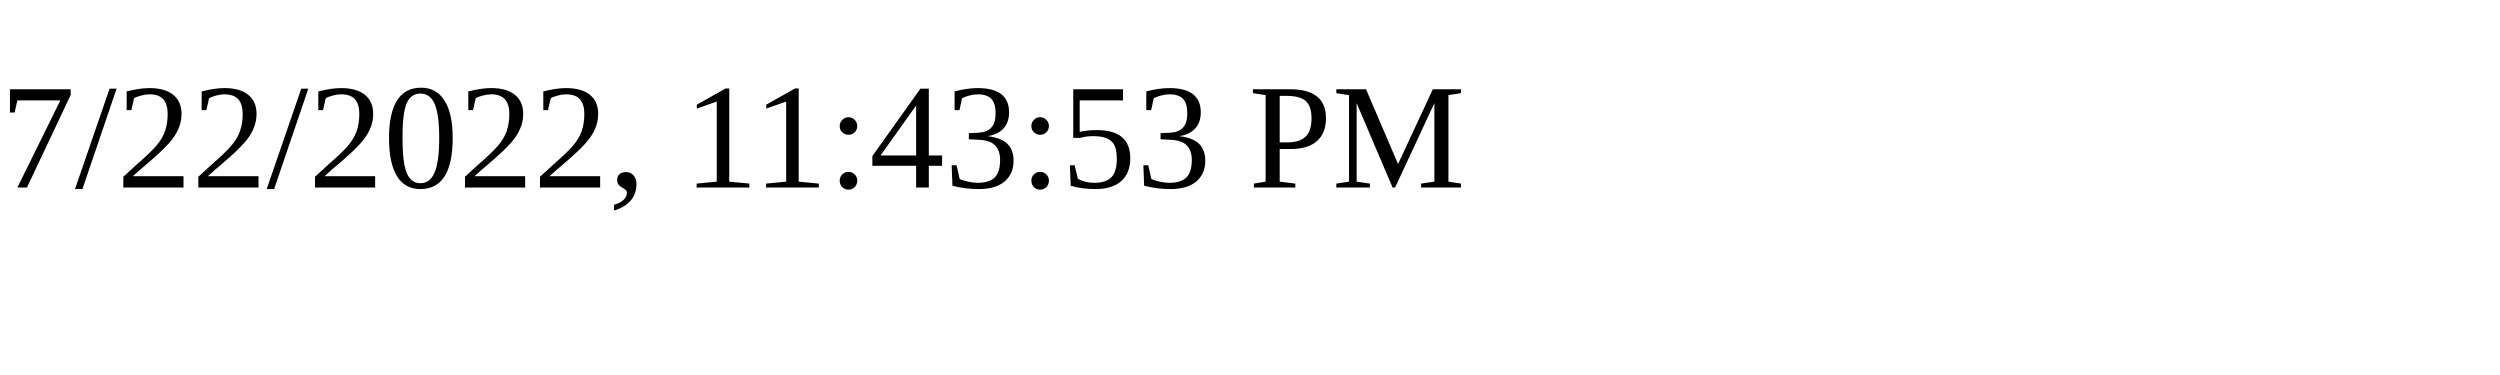
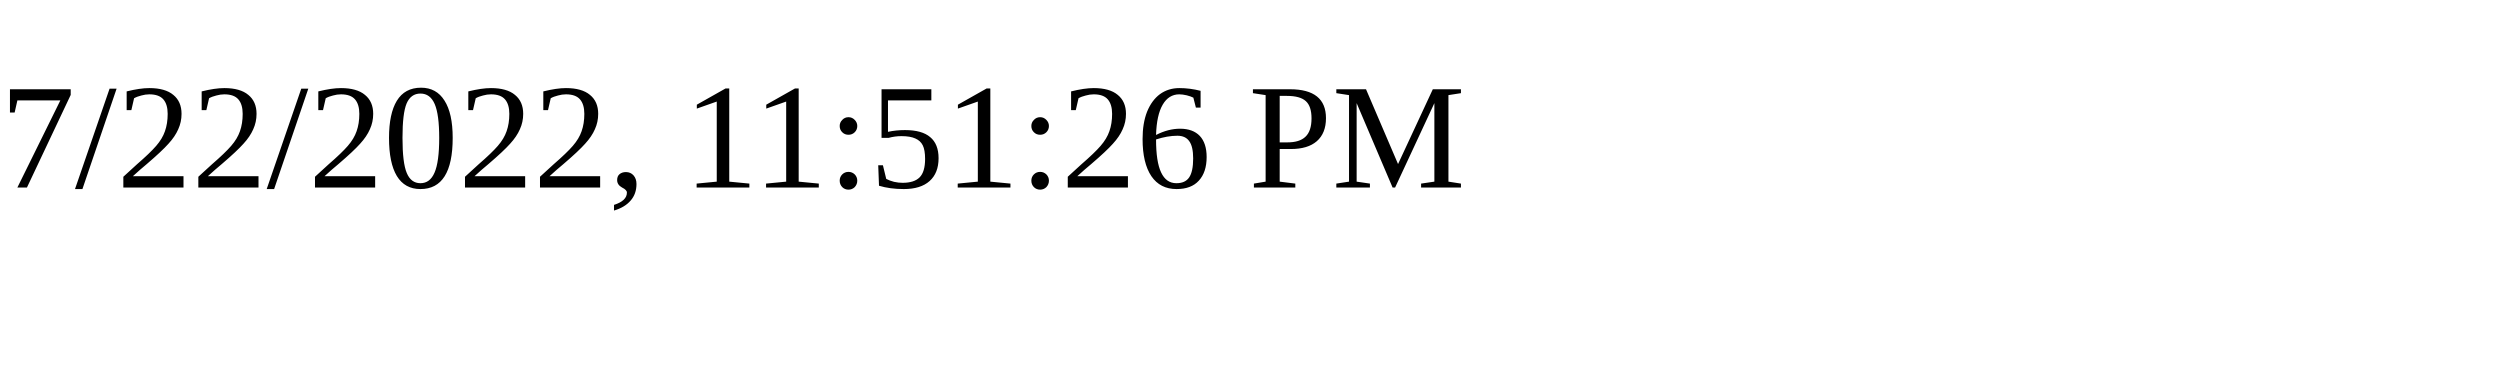
<svg xmlns="http://www.w3.org/2000/svg" height="30" width="200">
-   <text x="0" y="15">7/22/2022, 11:43:53 PM</text>
+   <text x="0" y="15">7/22/2022, 11:51:26 PM</text>
</svg>
